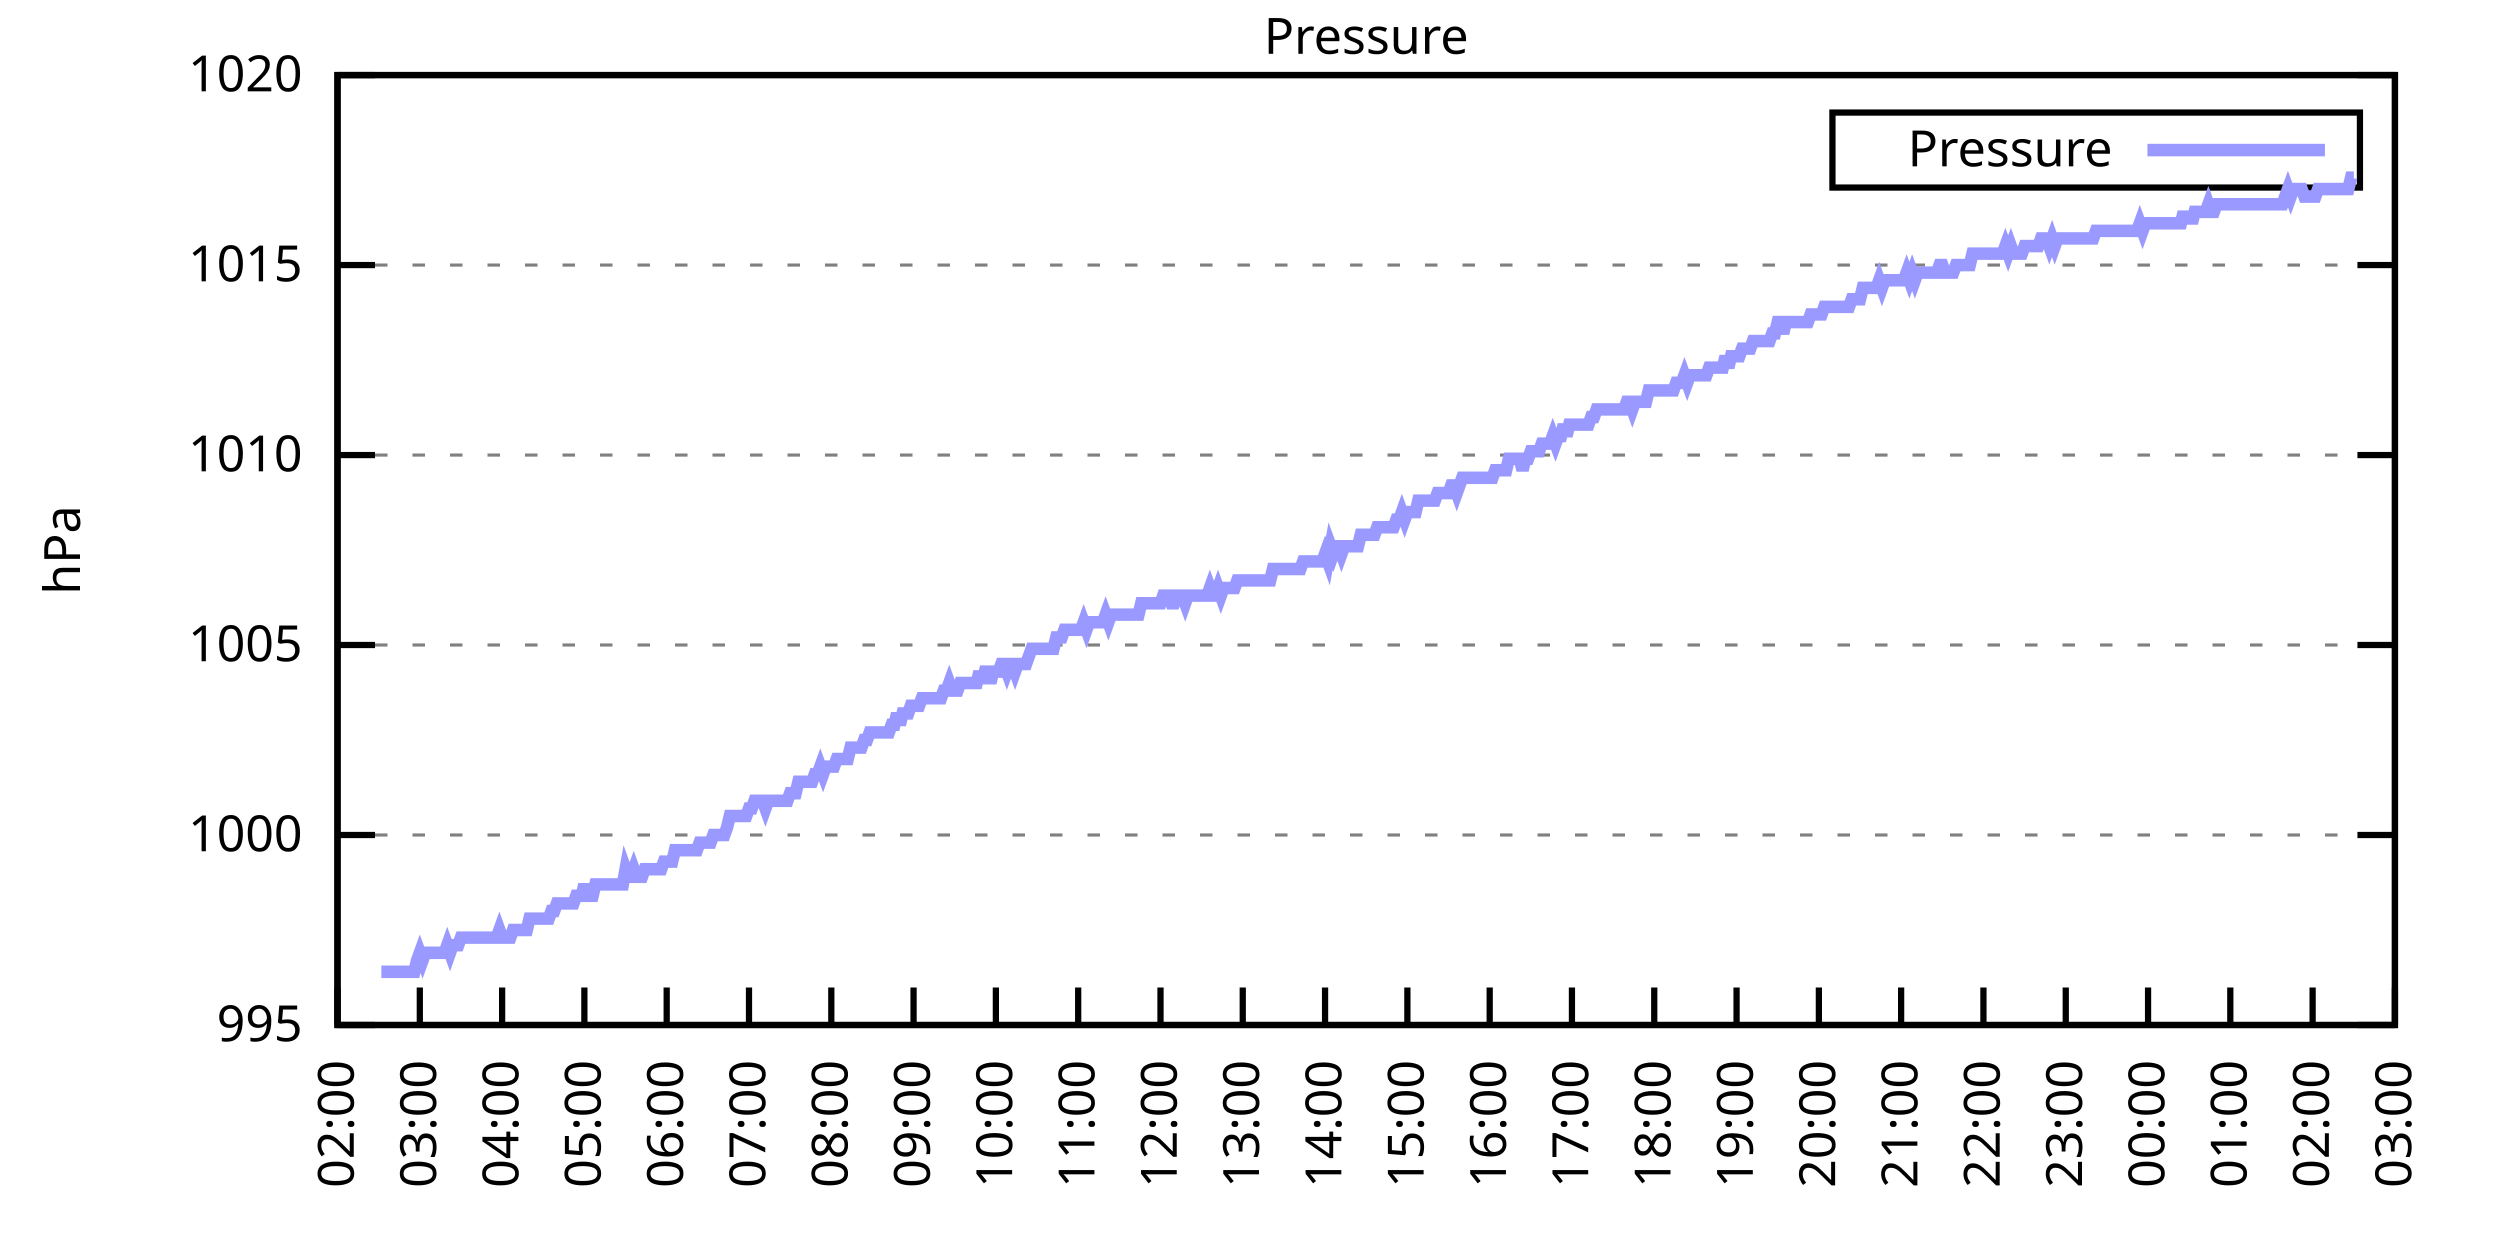
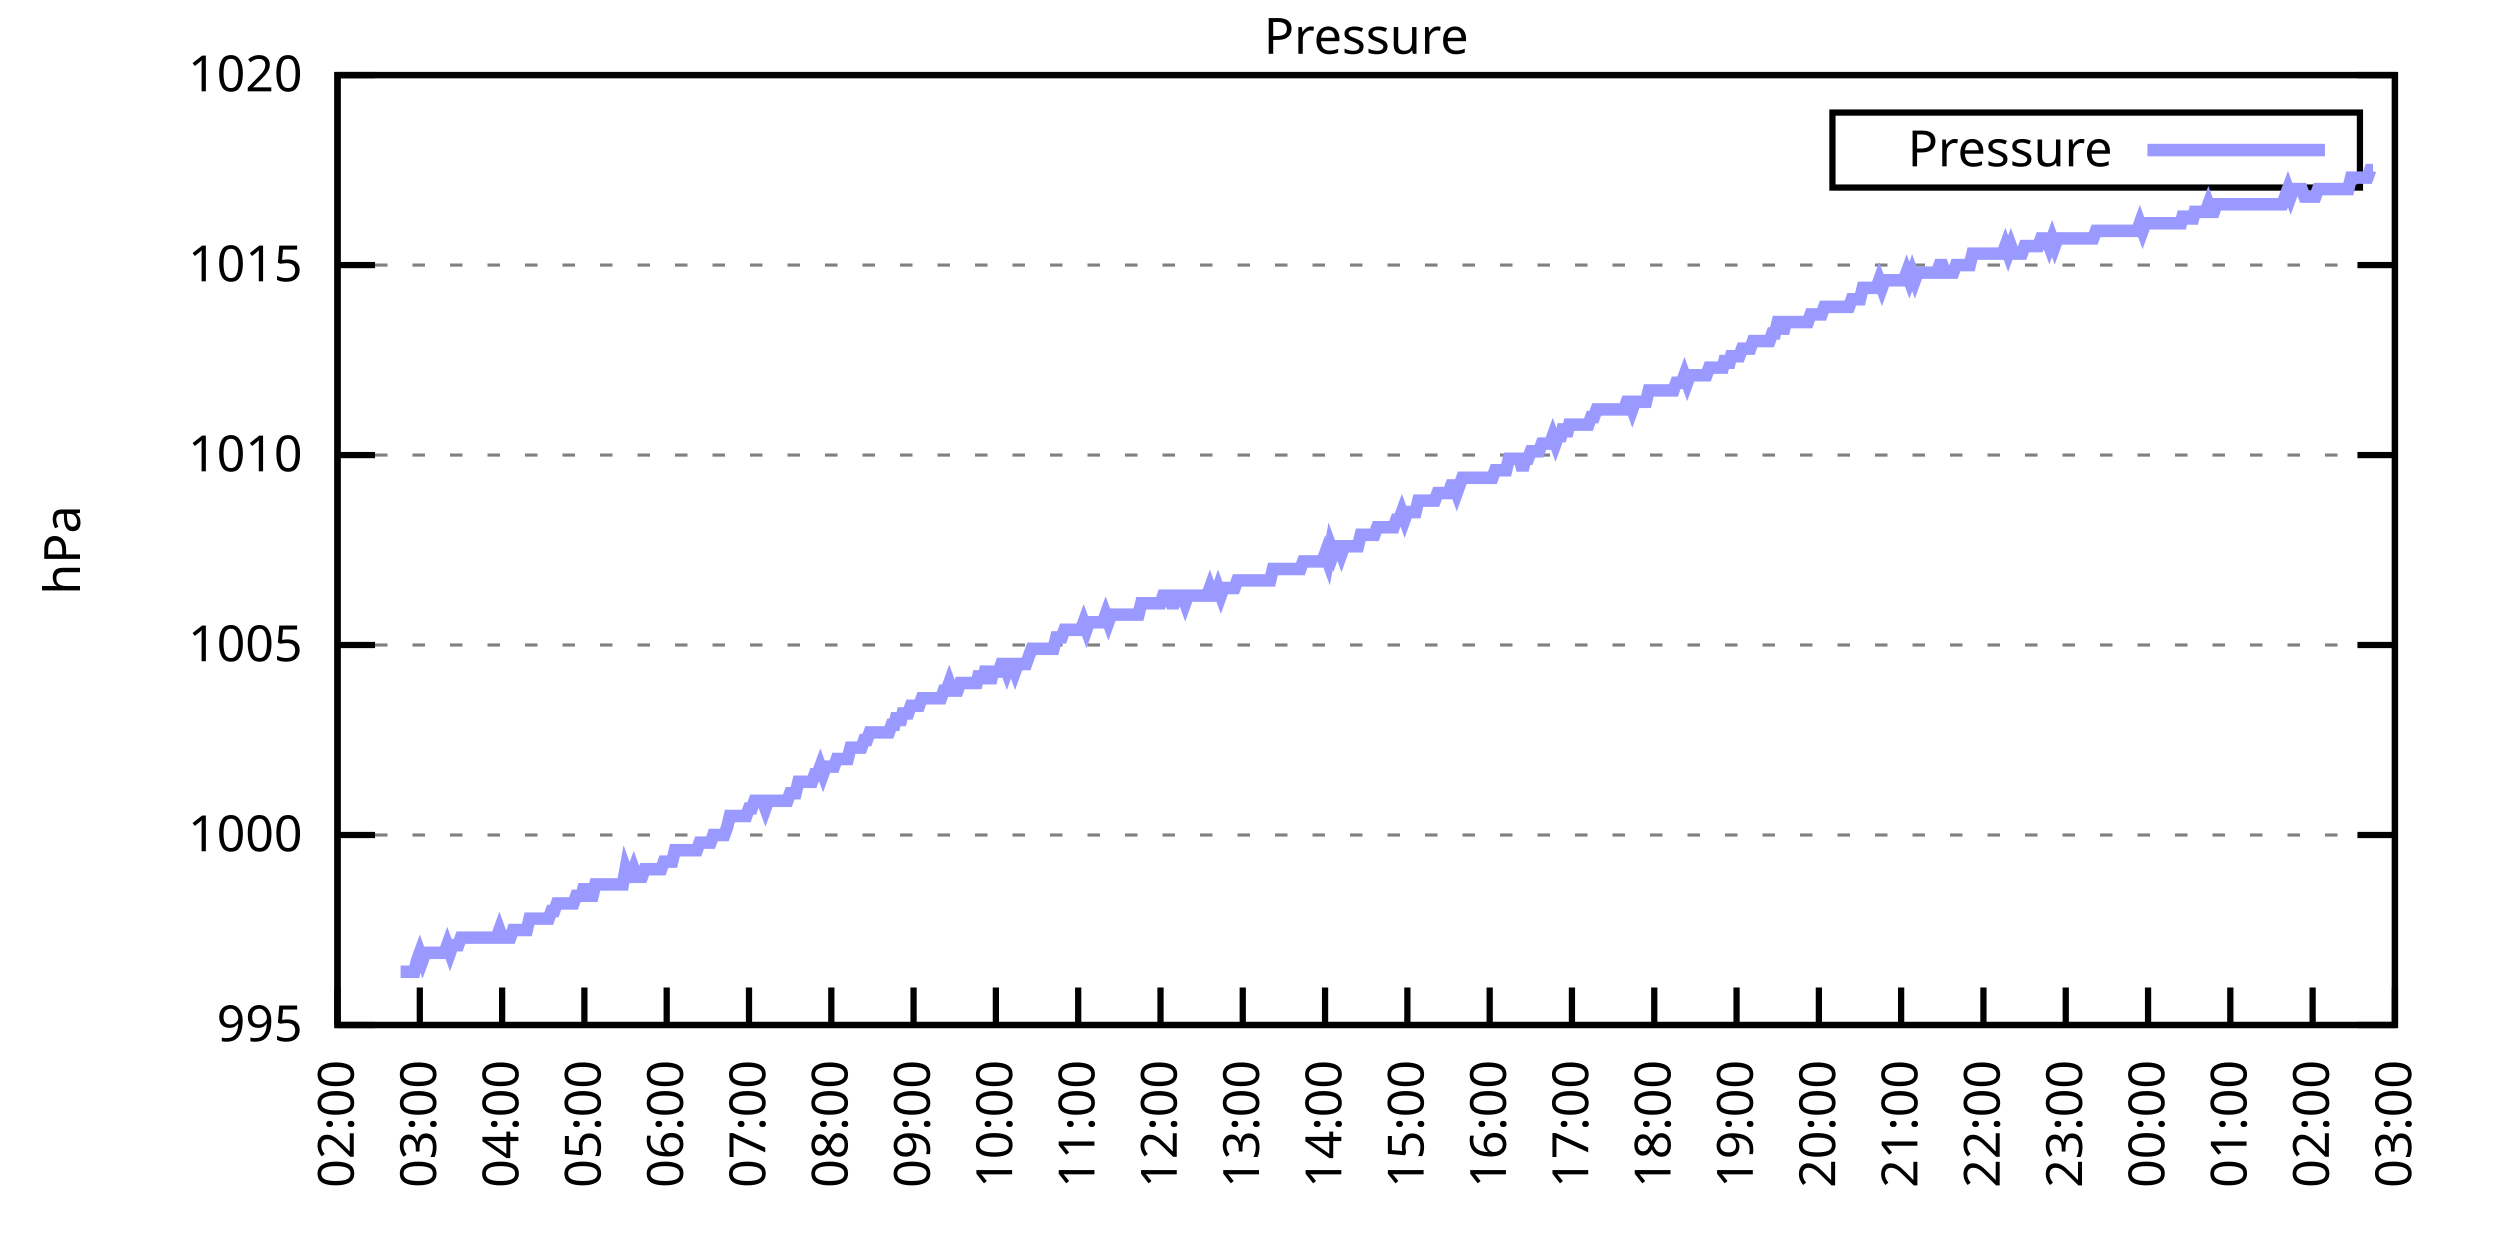
<svg xmlns="http://www.w3.org/2000/svg" xmlns:xlink="http://www.w3.org/1999/xlink" width="400" height="200" viewBox="0 0 400 200">
  <g id="gnuplot_canvas">
    <rect x="0" y="0" width="400" height="200" fill="none" />
    <defs>
      <circle id="gpDot" r="0.5" stroke-width="0.5" stroke="currentColor" />
      <path id="gpPt0" stroke-width="0.333" stroke="currentColor" d="M-1,0 h2 M0,-1 v2" />
      <path id="gpPt1" stroke-width="0.333" stroke="currentColor" d="M-1,-1 L1,1 M1,-1 L-1,1" />
      <path id="gpPt2" stroke-width="0.333" stroke="currentColor" d="M-1,0 L1,0 M0,-1 L0,1 M-1,-1 L1,1 M-1,1 L1,-1" />
      <rect id="gpPt3" stroke-width="0.333" stroke="currentColor" x="-1" y="-1" width="2" height="2" />
      <rect id="gpPt4" stroke-width="0.333" stroke="currentColor" fill="currentColor" x="-1" y="-1" width="2" height="2" />
      <circle id="gpPt5" stroke-width="0.333" stroke="currentColor" cx="0" cy="0" r="1" />
      <use xlink:href="#gpPt5" id="gpPt6" fill="currentColor" stroke="none" />
      <path id="gpPt7" stroke-width="0.333" stroke="currentColor" d="M0,-1.33 L-1.33,0.67 L1.33,0.67 z" />
      <use xlink:href="#gpPt7" id="gpPt8" fill="currentColor" stroke="none" />
      <use xlink:href="#gpPt7" id="gpPt9" stroke="currentColor" transform="rotate(180)" />
      <use xlink:href="#gpPt9" id="gpPt10" fill="currentColor" stroke="none" />
      <use xlink:href="#gpPt3" id="gpPt11" stroke="currentColor" transform="rotate(45)" />
      <use xlink:href="#gpPt11" id="gpPt12" fill="currentColor" stroke="none" />
      <path id="gpPt13" stroke-width="0.333" stroke="currentColor" d="M0,1.330 L1.265,0.411 L0.782,-1.067 L-0.782,-1.076 L-1.265,0.411 z" />
      <use xlink:href="#gpPt13" id="gpPt14" fill="currentColor" stroke="none" />
      <filter id="textbox" filterUnits="objectBoundingBox" x="0" y="0" height="1" width="1">
        <feFlood flood-color="white" flood-opacity="1" result="bgnd" />
        <feComposite in="SourceGraphic" in2="bgnd" operator="atop" />
      </filter>
      <filter id="greybox" filterUnits="objectBoundingBox" x="0" y="0" height="1" width="1">
        <feFlood flood-color="lightgrey" flood-opacity="1" result="grey" />
        <feComposite in="SourceGraphic" in2="grey" operator="atop" />
      </filter>
    </defs>
    <g fill="none" color="white" stroke="currentColor" stroke-width="1.00" stroke-linecap="butt" stroke-linejoin="miter">
</g>
    <g fill="none" color="black" stroke="currentColor" stroke-width="1.00" stroke-linecap="butt" stroke-linejoin="miter">
      <g stroke="none" shape-rendering="crispEdges">
        <polygon fill="rgb(255, 255, 255)" points="54.00,164.00 383.18,164.00 383.18,12.02 54.00,12.02 " />
      </g>
    </g>
    <g fill="none" color="black" stroke="currentColor" stroke-width="1.00" stroke-linecap="butt" stroke-linejoin="miter">
</g>
    <g fill="none" color="black" stroke="black" stroke-width="0.50" stroke-linecap="butt" stroke-linejoin="miter">
</g>
    <g fill="none" color="gray" stroke="currentColor" stroke-width="0.50" stroke-linecap="butt" stroke-linejoin="miter">
      <path stroke="gray" stroke-dasharray="2,4" class="gridline" d="M54.00,164.00 L383.19,164.00  " />
    </g>
    <g fill="none" color="gray" stroke="gray" stroke-width="1.00" stroke-linecap="butt" stroke-linejoin="miter">
</g>
    <g fill="none" color="black" stroke="currentColor" stroke-width="1.00" stroke-linecap="butt" stroke-linejoin="miter">
      <path stroke="black" d="M54.00,164.00 L60.00,164.00 M383.19,164.00 L377.19,164.00  " />
      <g transform="translate(48.40,166.60)" stroke="none" fill="black" font-family="Sans" font-size="8.00" text-anchor="end">
        <text>
          <tspan font-family="Sans"> 995</tspan>
        </text>
      </g>
    </g>
    <g fill="none" color="black" stroke="currentColor" stroke-width="1.00" stroke-linecap="butt" stroke-linejoin="miter">
</g>
    <g fill="none" color="black" stroke="black" stroke-width="0.50" stroke-linecap="butt" stroke-linejoin="miter">
</g>
    <g fill="none" color="gray" stroke="currentColor" stroke-width="0.50" stroke-linecap="butt" stroke-linejoin="miter">
      <path stroke="gray" stroke-dasharray="2,4" class="gridline" d="M54.00,133.60 L383.19,133.60  " />
    </g>
    <g fill="none" color="gray" stroke="gray" stroke-width="1.00" stroke-linecap="butt" stroke-linejoin="miter">
</g>
    <g fill="none" color="black" stroke="currentColor" stroke-width="1.00" stroke-linecap="butt" stroke-linejoin="miter">
      <path stroke="black" d="M54.00,133.60 L60.00,133.60 M383.19,133.60 L377.19,133.60  " />
      <g transform="translate(48.40,136.20)" stroke="none" fill="black" font-family="Sans" font-size="8.00" text-anchor="end">
        <text>
          <tspan font-family="Sans"> 1000</tspan>
        </text>
      </g>
    </g>
    <g fill="none" color="black" stroke="currentColor" stroke-width="1.00" stroke-linecap="butt" stroke-linejoin="miter">
</g>
    <g fill="none" color="black" stroke="black" stroke-width="0.50" stroke-linecap="butt" stroke-linejoin="miter">
</g>
    <g fill="none" color="gray" stroke="currentColor" stroke-width="0.50" stroke-linecap="butt" stroke-linejoin="miter">
      <path stroke="gray" stroke-dasharray="2,4" class="gridline" d="M54.00,103.20 L383.19,103.20  " />
    </g>
    <g fill="none" color="gray" stroke="gray" stroke-width="1.00" stroke-linecap="butt" stroke-linejoin="miter">
</g>
    <g fill="none" color="black" stroke="currentColor" stroke-width="1.00" stroke-linecap="butt" stroke-linejoin="miter">
      <path stroke="black" d="M54.00,103.20 L60.00,103.20 M383.19,103.20 L377.19,103.20  " />
      <g transform="translate(48.40,105.80)" stroke="none" fill="black" font-family="Sans" font-size="8.00" text-anchor="end">
        <text>
          <tspan font-family="Sans"> 1005</tspan>
        </text>
      </g>
    </g>
    <g fill="none" color="black" stroke="currentColor" stroke-width="1.00" stroke-linecap="butt" stroke-linejoin="miter">
</g>
    <g fill="none" color="black" stroke="black" stroke-width="0.50" stroke-linecap="butt" stroke-linejoin="miter">
</g>
    <g fill="none" color="gray" stroke="currentColor" stroke-width="0.50" stroke-linecap="butt" stroke-linejoin="miter">
      <path stroke="gray" stroke-dasharray="2,4" class="gridline" d="M54.00,72.81 L383.19,72.81  " />
    </g>
    <g fill="none" color="gray" stroke="gray" stroke-width="1.00" stroke-linecap="butt" stroke-linejoin="miter">
</g>
    <g fill="none" color="black" stroke="currentColor" stroke-width="1.00" stroke-linecap="butt" stroke-linejoin="miter">
      <path stroke="black" d="M54.00,72.81 L60.00,72.81 M383.19,72.81 L377.19,72.81  " />
      <g transform="translate(48.40,75.41)" stroke="none" fill="black" font-family="Sans" font-size="8.00" text-anchor="end">
        <text>
          <tspan font-family="Sans"> 1010</tspan>
        </text>
      </g>
    </g>
    <g fill="none" color="black" stroke="currentColor" stroke-width="1.00" stroke-linecap="butt" stroke-linejoin="miter">
</g>
    <g fill="none" color="black" stroke="black" stroke-width="0.50" stroke-linecap="butt" stroke-linejoin="miter">
</g>
    <g fill="none" color="gray" stroke="currentColor" stroke-width="0.50" stroke-linecap="butt" stroke-linejoin="miter">
      <path stroke="gray" stroke-dasharray="2,4" class="gridline" d="M54.00,42.41 L383.19,42.41  " />
    </g>
    <g fill="none" color="gray" stroke="gray" stroke-width="1.00" stroke-linecap="butt" stroke-linejoin="miter">
</g>
    <g fill="none" color="black" stroke="currentColor" stroke-width="1.00" stroke-linecap="butt" stroke-linejoin="miter">
      <path stroke="black" d="M54.00,42.41 L60.00,42.41 M383.19,42.41 L377.19,42.41  " />
      <g transform="translate(48.40,45.01)" stroke="none" fill="black" font-family="Sans" font-size="8.00" text-anchor="end">
        <text>
          <tspan font-family="Sans"> 1015</tspan>
        </text>
      </g>
    </g>
    <g fill="none" color="black" stroke="currentColor" stroke-width="1.00" stroke-linecap="butt" stroke-linejoin="miter">
</g>
    <g fill="none" color="black" stroke="black" stroke-width="0.50" stroke-linecap="butt" stroke-linejoin="miter">
</g>
    <g fill="none" color="gray" stroke="currentColor" stroke-width="0.50" stroke-linecap="butt" stroke-linejoin="miter">
      <path stroke="gray" stroke-dasharray="2,4" class="gridline" d="M54.00,12.01 L383.19,12.01  " />
    </g>
    <g fill="none" color="gray" stroke="gray" stroke-width="1.00" stroke-linecap="butt" stroke-linejoin="miter">
</g>
    <g fill="none" color="black" stroke="currentColor" stroke-width="1.00" stroke-linecap="butt" stroke-linejoin="miter">
      <path stroke="black" d="M54.00,12.01 L60.00,12.01 M383.19,12.01 L377.19,12.01  " />
      <g transform="translate(48.40,14.61)" stroke="none" fill="black" font-family="Sans" font-size="8.00" text-anchor="end">
        <text>
          <tspan font-family="Sans"> 1020</tspan>
        </text>
      </g>
    </g>
    <g fill="none" color="black" stroke="currentColor" stroke-width="1.00" stroke-linecap="butt" stroke-linejoin="miter">
      <path stroke="black" d="M54.00,164.00 L54.00,158.00  " />
      <g transform="translate(56.60,169.60) rotate(270.00)" stroke="none" fill="black" font-family="Sans" font-size="8.00" text-anchor="end">
        <text>
          <tspan font-family="Sans">02:00</tspan>
        </text>
      </g>
    </g>
    <g fill="none" color="black" stroke="currentColor" stroke-width="1.00" stroke-linecap="butt" stroke-linejoin="miter">
      <path stroke="black" d="M67.17,164.00 L67.17,158.00  " />
      <g transform="translate(69.77,169.60) rotate(270.00)" stroke="none" fill="black" font-family="Sans" font-size="8.00" text-anchor="end">
        <text>
          <tspan font-family="Sans">03:00</tspan>
        </text>
      </g>
    </g>
    <g fill="none" color="black" stroke="currentColor" stroke-width="1.00" stroke-linecap="butt" stroke-linejoin="miter">
      <path stroke="black" d="M80.34,164.00 L80.34,158.00  " />
      <g transform="translate(82.94,169.60) rotate(270.00)" stroke="none" fill="black" font-family="Sans" font-size="8.00" text-anchor="end">
        <text>
          <tspan font-family="Sans">04:00</tspan>
        </text>
      </g>
    </g>
    <g fill="none" color="black" stroke="currentColor" stroke-width="1.00" stroke-linecap="butt" stroke-linejoin="miter">
      <path stroke="black" d="M93.50,164.00 L93.50,158.00  " />
      <g transform="translate(96.10,169.60) rotate(270.00)" stroke="none" fill="black" font-family="Sans" font-size="8.00" text-anchor="end">
        <text>
          <tspan font-family="Sans">05:00</tspan>
        </text>
      </g>
    </g>
    <g fill="none" color="black" stroke="currentColor" stroke-width="1.00" stroke-linecap="butt" stroke-linejoin="miter">
      <path stroke="black" d="M106.67,164.00 L106.67,158.00  " />
      <g transform="translate(109.27,169.60) rotate(270.00)" stroke="none" fill="black" font-family="Sans" font-size="8.00" text-anchor="end">
        <text>
          <tspan font-family="Sans">06:00</tspan>
        </text>
      </g>
    </g>
    <g fill="none" color="black" stroke="currentColor" stroke-width="1.00" stroke-linecap="butt" stroke-linejoin="miter">
      <path stroke="black" d="M119.84,164.00 L119.84,158.00  " />
      <g transform="translate(122.44,169.60) rotate(270.00)" stroke="none" fill="black" font-family="Sans" font-size="8.00" text-anchor="end">
        <text>
          <tspan font-family="Sans">07:00</tspan>
        </text>
      </g>
    </g>
    <g fill="none" color="black" stroke="currentColor" stroke-width="1.00" stroke-linecap="butt" stroke-linejoin="miter">
      <path stroke="black" d="M133.01,164.00 L133.01,158.00  " />
      <g transform="translate(135.61,169.60) rotate(270.00)" stroke="none" fill="black" font-family="Sans" font-size="8.00" text-anchor="end">
        <text>
          <tspan font-family="Sans">08:00</tspan>
        </text>
      </g>
    </g>
    <g fill="none" color="black" stroke="currentColor" stroke-width="1.00" stroke-linecap="butt" stroke-linejoin="miter">
      <path stroke="black" d="M146.17,164.00 L146.17,158.00  " />
      <g transform="translate(148.77,169.60) rotate(270.00)" stroke="none" fill="black" font-family="Sans" font-size="8.00" text-anchor="end">
        <text>
          <tspan font-family="Sans">09:00</tspan>
        </text>
      </g>
    </g>
    <g fill="none" color="black" stroke="currentColor" stroke-width="1.00" stroke-linecap="butt" stroke-linejoin="miter">
      <path stroke="black" d="M159.34,164.00 L159.34,158.00  " />
      <g transform="translate(161.94,169.60) rotate(270.00)" stroke="none" fill="black" font-family="Sans" font-size="8.00" text-anchor="end">
        <text>
          <tspan font-family="Sans">10:00</tspan>
        </text>
      </g>
    </g>
    <g fill="none" color="black" stroke="currentColor" stroke-width="1.00" stroke-linecap="butt" stroke-linejoin="miter">
      <path stroke="black" d="M172.51,164.00 L172.51,158.00  " />
      <g transform="translate(175.11,169.60) rotate(270.00)" stroke="none" fill="black" font-family="Sans" font-size="8.00" text-anchor="end">
        <text>
          <tspan font-family="Sans">11:00</tspan>
        </text>
      </g>
    </g>
    <g fill="none" color="black" stroke="currentColor" stroke-width="1.00" stroke-linecap="butt" stroke-linejoin="miter">
      <path stroke="black" d="M185.68,164.00 L185.68,158.00  " />
      <g transform="translate(188.28,169.60) rotate(270.00)" stroke="none" fill="black" font-family="Sans" font-size="8.00" text-anchor="end">
        <text>
          <tspan font-family="Sans">12:00</tspan>
        </text>
      </g>
    </g>
    <g fill="none" color="black" stroke="currentColor" stroke-width="1.00" stroke-linecap="butt" stroke-linejoin="miter">
      <path stroke="black" d="M198.84,164.00 L198.84,158.00  " />
      <g transform="translate(201.44,169.60) rotate(270.00)" stroke="none" fill="black" font-family="Sans" font-size="8.00" text-anchor="end">
        <text>
          <tspan font-family="Sans">13:00</tspan>
        </text>
      </g>
    </g>
    <g fill="none" color="black" stroke="currentColor" stroke-width="1.00" stroke-linecap="butt" stroke-linejoin="miter">
      <path stroke="black" d="M212.01,164.00 L212.01,158.00  " />
      <g transform="translate(214.61,169.60) rotate(270.00)" stroke="none" fill="black" font-family="Sans" font-size="8.00" text-anchor="end">
        <text>
          <tspan font-family="Sans">14:00</tspan>
        </text>
      </g>
    </g>
    <g fill="none" color="black" stroke="currentColor" stroke-width="1.00" stroke-linecap="butt" stroke-linejoin="miter">
      <path stroke="black" d="M225.18,164.00 L225.18,158.00  " />
      <g transform="translate(227.78,169.60) rotate(270.00)" stroke="none" fill="black" font-family="Sans" font-size="8.00" text-anchor="end">
        <text>
          <tspan font-family="Sans">15:00</tspan>
        </text>
      </g>
    </g>
    <g fill="none" color="black" stroke="currentColor" stroke-width="1.00" stroke-linecap="butt" stroke-linejoin="miter">
      <path stroke="black" d="M238.35,164.00 L238.35,158.00  " />
      <g transform="translate(240.95,169.60) rotate(270.00)" stroke="none" fill="black" font-family="Sans" font-size="8.00" text-anchor="end">
        <text>
          <tspan font-family="Sans">16:00</tspan>
        </text>
      </g>
    </g>
    <g fill="none" color="black" stroke="currentColor" stroke-width="1.00" stroke-linecap="butt" stroke-linejoin="miter">
      <path stroke="black" d="M251.51,164.00 L251.51,158.00  " />
      <g transform="translate(254.11,169.60) rotate(270.00)" stroke="none" fill="black" font-family="Sans" font-size="8.00" text-anchor="end">
        <text>
          <tspan font-family="Sans">17:00</tspan>
        </text>
      </g>
    </g>
    <g fill="none" color="black" stroke="currentColor" stroke-width="1.00" stroke-linecap="butt" stroke-linejoin="miter">
      <path stroke="black" d="M264.68,164.00 L264.68,158.00  " />
      <g transform="translate(267.28,169.60) rotate(270.00)" stroke="none" fill="black" font-family="Sans" font-size="8.00" text-anchor="end">
        <text>
          <tspan font-family="Sans">18:00</tspan>
        </text>
      </g>
    </g>
    <g fill="none" color="black" stroke="currentColor" stroke-width="1.00" stroke-linecap="butt" stroke-linejoin="miter">
      <path stroke="black" d="M277.85,164.00 L277.85,158.00  " />
      <g transform="translate(280.45,169.60) rotate(270.00)" stroke="none" fill="black" font-family="Sans" font-size="8.00" text-anchor="end">
        <text>
          <tspan font-family="Sans">19:00</tspan>
        </text>
      </g>
    </g>
    <g fill="none" color="black" stroke="currentColor" stroke-width="1.00" stroke-linecap="butt" stroke-linejoin="miter">
      <path stroke="black" d="M291.02,164.00 L291.02,158.00  " />
      <g transform="translate(293.62,169.60) rotate(270.00)" stroke="none" fill="black" font-family="Sans" font-size="8.00" text-anchor="end">
        <text>
          <tspan font-family="Sans">20:00</tspan>
        </text>
      </g>
    </g>
    <g fill="none" color="black" stroke="currentColor" stroke-width="1.00" stroke-linecap="butt" stroke-linejoin="miter">
      <path stroke="black" d="M304.18,164.00 L304.18,158.00  " />
      <g transform="translate(306.78,169.60) rotate(270.00)" stroke="none" fill="black" font-family="Sans" font-size="8.00" text-anchor="end">
        <text>
          <tspan font-family="Sans">21:00</tspan>
        </text>
      </g>
    </g>
    <g fill="none" color="black" stroke="currentColor" stroke-width="1.00" stroke-linecap="butt" stroke-linejoin="miter">
      <path stroke="black" d="M317.35,164.00 L317.35,158.00  " />
      <g transform="translate(319.95,169.60) rotate(270.00)" stroke="none" fill="black" font-family="Sans" font-size="8.00" text-anchor="end">
        <text>
          <tspan font-family="Sans">22:00</tspan>
        </text>
      </g>
    </g>
    <g fill="none" color="black" stroke="currentColor" stroke-width="1.00" stroke-linecap="butt" stroke-linejoin="miter">
      <path stroke="black" d="M330.52,164.00 L330.52,158.00  " />
      <g transform="translate(333.12,169.60) rotate(270.00)" stroke="none" fill="black" font-family="Sans" font-size="8.00" text-anchor="end">
        <text>
          <tspan font-family="Sans">23:00</tspan>
        </text>
      </g>
    </g>
    <g fill="none" color="black" stroke="currentColor" stroke-width="1.00" stroke-linecap="butt" stroke-linejoin="miter">
      <path stroke="black" d="M343.69,164.00 L343.69,158.00  " />
      <g transform="translate(346.29,169.60) rotate(270.00)" stroke="none" fill="black" font-family="Sans" font-size="8.00" text-anchor="end">
        <text>
          <tspan font-family="Sans">00:00</tspan>
        </text>
      </g>
    </g>
    <g fill="none" color="black" stroke="currentColor" stroke-width="1.00" stroke-linecap="butt" stroke-linejoin="miter">
      <path stroke="black" d="M356.85,164.00 L356.85,158.00  " />
      <g transform="translate(359.45,169.60) rotate(270.00)" stroke="none" fill="black" font-family="Sans" font-size="8.00" text-anchor="end">
        <text>
          <tspan font-family="Sans">01:00</tspan>
        </text>
      </g>
    </g>
    <g fill="none" color="black" stroke="currentColor" stroke-width="1.00" stroke-linecap="butt" stroke-linejoin="miter">
      <path stroke="black" d="M370.02,164.00 L370.02,158.00  " />
      <g transform="translate(372.62,169.60) rotate(270.00)" stroke="none" fill="black" font-family="Sans" font-size="8.00" text-anchor="end">
        <text>
          <tspan font-family="Sans">02:00</tspan>
        </text>
      </g>
    </g>
    <g fill="none" color="black" stroke="currentColor" stroke-width="1.00" stroke-linecap="butt" stroke-linejoin="miter">
      <path stroke="black" d="M383.19,164.00 L383.19,158.00  " />
      <g transform="translate(385.79,169.60) rotate(270.00)" stroke="none" fill="black" font-family="Sans" font-size="8.00" text-anchor="end">
        <text>
          <tspan font-family="Sans">03:00</tspan>
        </text>
      </g>
    </g>
    <g fill="none" color="black" stroke="currentColor" stroke-width="1.00" stroke-linecap="butt" stroke-linejoin="miter">
</g>
    <g fill="none" color="black" stroke="currentColor" stroke-width="1.00" stroke-linecap="butt" stroke-linejoin="miter">
      <path stroke="black" d="M54.00,12.01 L54.00,164.00 L383.19,164.00 L383.19,12.01 L54.00,12.01 Z  " />
    </g>
    <g fill="none" color="black" stroke="currentColor" stroke-width="1.00" stroke-linecap="butt" stroke-linejoin="miter">
</g>
    <g fill="none" color="black" stroke="currentColor" stroke-width="1.00" stroke-linecap="butt" stroke-linejoin="miter">
      <path stroke="black" d="M293.19,30.01 L293.19,18.01 L377.59,18.01 L377.59,30.01 L293.19,30.01 Z  " />
    </g>
    <g id="Pressure_plot_1">
      <g fill="none" color="white" stroke="black" stroke-width="2.00" stroke-linecap="butt" stroke-linejoin="miter">
</g>
      <g fill="none" color="black" stroke="currentColor" stroke-width="2.00" stroke-linecap="butt" stroke-linejoin="miter">
        <g transform="translate(337.99,26.61)" stroke="none" fill="black" font-family="Sans" font-size="8.00" text-anchor="end">
          <text>
            <tspan font-family="Sans">Pressure</tspan>
          </text>
        </g>
      </g>
      <g fill="none" color="black" stroke="currentColor" stroke-width="2.00" stroke-linecap="butt" stroke-linejoin="miter">
-         <path stroke="rgb(153, 153, 255)" d="M343.59,24.01 L371.99,24.01 M61.02,155.49 L61.46,155.49 L61.90,155.49 L62.34,155.49 L62.78,155.49 L63.22,155.49   L63.66,155.49 L64.10,155.49 L64.53,155.49 L64.97,155.49 L65.41,155.49 L65.85,155.49 L66.29,155.49 L66.73,153.66   L67.17,152.45 L67.61,153.66 L68.05,152.45 L68.48,152.45 L68.92,152.45 L69.36,152.45 L69.80,152.45 L70.24,152.45   L70.68,152.45 L71.12,152.45 L71.56,151.23 L72.00,152.45 L72.43,151.23 L72.87,151.23 L73.31,151.23 L73.75,150.02   L74.19,150.02 L74.63,150.02 L75.07,150.02 L75.51,150.02 L75.95,150.02 L76.38,150.02 L76.82,150.02 L77.26,150.02   L77.70,150.02 L78.14,150.02 L78.58,150.02 L79.02,150.02 L79.46,150.02 L79.90,148.80 L80.34,150.02 L80.77,150.02   L81.21,150.02 L81.65,150.02 L82.09,148.80 L82.53,148.80 L82.97,148.80 L83.41,148.80 L83.85,148.80 L84.29,148.80   L84.72,146.98 L85.16,146.98 L85.60,146.98 L86.04,146.98 L86.48,146.98 L86.92,146.98 L87.36,146.98 L87.80,146.98   L88.24,145.76 L88.67,145.76 L89.11,144.55 L89.55,144.55 L89.99,144.55 L90.43,144.55 L90.87,144.55 L91.31,144.55   L91.75,144.55 L92.19,143.33 L92.62,143.33 L93.06,143.33 L93.50,141.51 L93.94,143.33 L94.38,143.33 L94.82,143.33   L95.26,141.51 L95.70,141.51 L96.14,141.51 L96.58,141.51 L97.01,141.51 L97.45,141.51 L97.89,141.51 L98.33,141.51   L98.77,141.51 L99.21,141.51 L99.65,141.51 L100.09,139.07 L100.53,140.29 L100.96,140.29 L101.40,139.07 L101.84,140.29   L102.28,140.29 L102.72,140.29 L103.16,139.07 L103.60,139.07 L104.04,139.07 L104.48,139.07 L104.91,139.07 L105.35,139.07   L105.79,139.07 L106.23,137.86 L106.67,137.86 L107.11,137.86 L107.55,137.86 L107.99,136.03 L108.43,136.03 L108.87,136.03   L109.30,136.03 L109.74,136.03 L110.18,136.03 L110.62,136.03 L111.06,136.03 L111.50,136.03 L111.94,134.82 L112.38,134.82   L112.82,134.82 L113.25,134.82 L113.69,134.82 L114.13,133.60 L114.57,133.60 L115.01,133.60 L115.45,133.60 L115.89,133.60   L116.33,132.39 L116.77,130.56 L117.20,130.56 L117.64,130.56 L118.08,130.56 L118.52,130.56 L118.96,130.56 L119.40,130.56   L119.84,129.35 L120.28,129.35 L120.72,128.13 L121.15,128.13 L121.59,128.13 L122.03,128.13 L122.47,129.35 L122.91,128.13   L123.35,128.13 L123.79,128.13 L124.23,128.13 L124.67,128.13 L125.11,128.13 L125.54,128.13 L125.98,128.13 L126.42,126.91   L126.86,126.91 L127.30,126.91 L127.74,125.09 L128.18,125.09 L128.62,125.09 L129.06,125.09 L129.49,125.09 L129.93,125.09   L130.37,123.87 L130.81,123.87 L131.25,122.66 L131.69,123.87 L132.13,122.66 L132.57,122.66 L133.01,122.66 L133.44,122.66   L133.88,121.44 L134.32,121.44 L134.76,121.44 L135.20,121.44 L135.64,121.44 L136.08,119.62 L136.52,119.62 L136.96,119.62   L137.39,119.62 L137.83,119.62 L138.27,118.40 L138.71,118.40 L139.15,117.19 L139.59,117.19 L140.03,117.19 L140.47,117.19   L140.91,117.19 L141.35,117.19 L141.78,117.19 L142.22,117.19 L142.66,115.97 L143.10,115.97 L143.54,114.15 L143.98,115.97   L144.42,114.15 L144.86,114.15 L145.30,114.15 L145.73,112.93 L146.17,112.93 L146.61,112.93 L147.05,112.93 L147.49,111.72   L147.93,111.72 L148.37,111.72 L148.81,111.72 L149.25,111.72 L149.68,111.72 L150.12,111.72 L150.56,111.72 L151.00,110.50   L151.44,110.50 L151.88,109.28 L152.32,110.50 L152.76,110.50 L153.20,110.50 L153.63,109.28 L154.07,109.28 L154.51,109.28   L154.95,109.28 L155.39,109.28 L155.83,109.28 L156.27,109.28 L156.71,107.46 L157.15,109.28 L157.59,107.46 L158.02,107.46   L158.46,109.28 L158.90,107.46 L159.34,107.46 L159.78,107.46 L160.22,106.24 L160.66,106.24 L161.10,107.46 L161.54,106.24   L161.97,106.24 L162.41,107.46 L162.85,106.24 L163.29,106.24 L163.73,106.24 L164.17,106.24 L164.61,105.03 L165.05,103.81   L165.49,103.81 L165.92,103.81 L166.36,103.81 L166.80,103.81 L167.24,103.81 L167.68,103.81 L168.12,103.81 L168.56,103.81   L169.00,101.99 L169.44,101.99 L169.87,101.99 L170.31,100.77 L170.75,100.77 L171.19,100.77 L171.63,100.77 L172.07,100.77   L172.51,100.77 L172.95,100.77 L173.39,99.56 L173.83,100.77 L174.26,99.56 L174.70,99.56 L175.14,99.56 L175.58,99.56   L176.02,99.56 L176.46,99.56 L176.90,98.34 L177.34,99.56 L177.78,98.34 L178.21,98.34 L178.65,98.34 L179.09,98.34   L179.53,98.34 L179.97,98.34 L180.41,98.34 L180.85,98.34 L181.29,98.34 L181.73,98.34 L182.16,98.34 L182.60,96.52   L183.04,96.52 L183.48,96.52 L183.92,96.52 L184.36,96.52 L184.80,96.52 L185.24,96.52 L185.68,96.52 L186.11,95.30   L186.55,95.30 L186.99,95.30 L187.43,96.52 L187.87,96.52 L188.31,95.30 L188.75,95.30 L189.19,95.30 L189.63,96.52   L190.07,95.30 L190.50,95.30 L190.94,95.30 L191.38,95.30 L191.82,95.30 L192.26,95.30 L192.70,95.30 L193.14,95.30   L193.58,94.08 L194.02,95.30 L194.45,95.30 L194.89,94.08 L195.33,95.30 L195.77,94.08 L196.21,94.08 L196.65,94.08   L197.09,94.08 L197.53,94.08 L197.97,92.87 L198.40,92.87 L198.84,92.87 L199.28,92.87 L199.72,92.87 L200.16,92.87   L200.60,92.87 L201.04,92.87 L201.48,92.87 L201.92,92.87 L202.35,92.87 L202.79,92.87 L203.23,92.87 L203.67,91.04   L204.11,91.04 L204.55,91.04 L204.99,91.04 L205.43,91.04 L205.87,91.04 L206.31,91.04 L206.74,91.04 L207.18,91.04   L207.62,91.04 L208.06,91.04 L208.50,89.83 L208.94,89.83 L209.38,89.83 L209.82,89.83 L210.26,89.83 L210.69,89.83   L211.13,89.83 L211.57,89.83 L212.01,88.61 L212.45,89.83 L212.89,87.40 L213.33,88.61 L213.77,87.40 L214.21,87.40   L214.64,88.61 L215.08,87.40 L215.52,87.40 L215.96,87.40 L216.40,87.40 L216.84,87.40 L217.28,87.40 L217.72,85.57   L218.16,85.57 L218.60,85.57 L219.03,85.57 L219.47,85.57 L219.91,85.57 L220.35,84.36 L220.79,84.36 L221.23,84.36   L221.67,84.36 L222.11,84.36 L222.55,84.36 L222.98,84.36 L223.42,83.14 L223.86,83.14 L224.30,81.93 L224.74,83.14   L225.18,81.93 L225.62,81.93 L226.06,81.93 L226.50,81.93 L226.93,80.10 L227.37,80.10 L227.81,80.10 L228.25,80.10   L228.69,80.10 L229.13,80.10 L229.57,80.10 L230.01,78.89 L230.45,78.89 L230.88,78.89 L231.32,78.89 L231.76,78.89   L232.20,77.67 L232.64,77.67 L233.08,78.89 L233.52,77.67 L233.96,76.45 L234.40,76.45 L234.84,76.45 L235.27,76.45   L235.71,76.45 L236.15,76.45 L236.59,76.45 L237.03,76.45 L237.47,76.45 L237.91,76.45 L238.35,76.45 L238.79,76.45   L239.22,75.24 L239.66,75.24 L240.10,75.24 L240.54,75.24 L240.98,75.24 L241.42,73.41 L241.86,73.41 L242.30,73.41   L242.74,73.41 L243.17,73.41 L243.61,75.24 L244.05,73.41 L244.49,73.41 L244.93,72.20 L245.37,72.20 L245.81,72.20   L246.25,72.20 L246.69,70.98 L247.12,70.98 L247.56,70.98 L248.00,70.98 L248.44,69.77 L248.88,70.98 L249.32,69.77   L249.76,69.77 L250.20,67.94 L250.64,69.77 L251.08,67.94 L251.51,67.94 L251.95,67.94 L252.39,67.94 L252.83,67.94   L253.27,67.94 L253.71,67.94 L254.15,67.94 L254.59,66.73 L255.03,66.73 L255.46,65.51 L255.90,65.51 L256.34,65.51   L256.78,65.51 L257.22,65.51 L257.66,65.51 L258.10,65.51 L258.54,65.51 L258.98,65.51 L259.41,65.51 L259.85,65.51   L260.29,64.29 L260.73,64.29 L261.17,65.51 L261.61,64.29 L262.05,64.29 L262.49,64.29 L262.93,64.29 L263.36,64.29   L263.80,62.47 L264.24,62.47 L264.68,62.47 L265.12,62.47 L265.56,62.47 L266.00,62.47 L266.44,62.47 L266.88,62.47   L267.32,62.47 L267.75,62.47 L268.19,61.25 L268.63,61.25 L269.07,61.25 L269.51,60.04 L269.95,61.25 L270.39,60.04   L270.83,60.04 L271.27,60.04 L271.70,60.04 L272.14,60.04 L272.58,60.04 L273.02,60.04 L273.46,58.82 L273.90,58.82   L274.34,58.82 L274.78,58.82 L275.22,58.82 L275.65,58.82 L276.09,57.00 L276.53,58.82 L276.97,57.00 L277.41,57.00   L277.85,57.00 L278.29,57.00 L278.73,55.78 L279.17,55.78 L279.60,55.78 L280.04,55.78 L280.48,54.57 L280.92,54.57   L281.36,54.57 L281.80,54.57 L282.24,54.57 L282.68,54.57 L283.12,54.57 L283.56,53.35 L283.99,53.35 L284.43,51.53   L284.87,51.53 L285.31,53.35 L285.75,51.53 L286.19,51.53 L286.63,51.53 L287.07,51.53 L287.51,51.53 L287.94,51.53   L288.38,51.53 L288.82,51.53 L289.26,51.53 L289.70,50.31 L290.14,50.31 L290.58,50.31 L291.02,50.31 L291.46,50.31   L291.89,49.10 L292.33,49.10 L292.77,49.10 L293.21,49.10 L293.65,49.10 L294.09,49.10 L294.53,49.10 L294.97,49.10   L295.41,49.10 L295.84,49.10 L296.28,47.88 L296.72,47.88 L297.16,47.88 L297.60,47.88 L298.04,46.06 L298.48,46.06   L298.92,46.06 L299.36,46.06 L299.80,46.06 L300.23,46.06 L300.67,44.84 L301.11,46.06 L301.55,44.84 L301.99,44.84   L302.43,44.84 L302.87,44.84 L303.31,44.84 L303.75,44.84 L304.18,44.84 L304.62,44.84 L305.06,43.62 L305.50,44.84   L305.94,43.62 L306.38,44.84 L306.82,43.62 L307.26,43.62 L307.70,43.62 L308.13,43.62 L308.57,43.62 L309.01,43.62   L309.45,43.62 L309.89,43.62 L310.33,42.41 L310.77,42.41 L311.21,43.62 L311.65,43.62 L312.08,43.62 L312.52,43.62   L312.96,42.41 L313.40,42.41 L313.84,42.41 L314.28,42.41 L314.72,42.41 L315.16,42.41 L315.60,40.58 L316.04,40.58   L316.47,40.58 L316.91,40.58 L317.35,40.58 L317.79,40.58 L318.23,40.58 L318.67,40.58 L319.11,40.58 L319.55,40.58   L319.99,40.58 L320.42,40.58 L320.86,39.37 L321.30,40.58 L321.74,39.37 L322.18,40.58 L322.62,40.58 L323.06,40.58   L323.50,40.58 L323.94,39.37 L324.37,39.37 L324.81,39.37 L325.25,39.37 L325.69,39.37 L326.13,39.37 L326.57,38.15   L327.01,38.15 L327.45,38.15 L327.89,39.37 L328.33,38.15 L328.76,39.37 L329.20,38.15 L329.64,38.15 L330.08,38.15   L330.52,38.15 L330.96,38.15 L331.40,38.15 L331.84,38.15 L332.28,38.15 L332.71,38.15 L333.15,38.15 L333.59,38.15   L334.03,38.15 L334.47,38.15 L334.91,38.15 L335.35,36.94 L335.79,36.94 L336.23,36.94 L336.66,36.94 L337.10,36.94   L337.54,36.94 L337.98,36.94 L338.42,36.94 L338.86,36.94 L339.30,36.94 L339.74,36.94 L340.18,36.94 L340.61,36.94   L341.05,36.94 L341.49,36.94 L341.93,36.94 L342.37,35.72 L342.81,36.94 L343.25,35.72 L343.69,35.72 L344.13,35.72   L344.57,35.72 L345.00,35.72 L345.44,35.72 L345.88,35.72 L346.32,35.72 L346.76,35.72 L347.20,35.72 L347.64,35.72   L348.08,35.72 L348.52,35.72 L348.95,35.72 L349.39,33.90 L349.83,35.72 L350.27,33.90 L350.71,35.72 L351.15,33.90   L351.59,33.90 L352.03,33.90 L352.47,33.90 L352.90,33.90 L353.34,32.68 L353.78,33.90 L354.22,33.90 L354.66,32.68   L355.10,32.68 L355.54,32.68 L355.98,32.68 L356.42,32.68 L356.85,32.68 L357.29,32.68 L357.73,32.68 L358.17,32.68   L358.61,32.68 L359.05,32.68 L359.49,32.68 L359.93,32.68 L360.37,32.68 L360.81,32.68 L361.24,32.68 L361.68,32.68   L362.12,32.68 L362.56,32.68 L363.00,32.68 L363.44,32.68 L363.88,32.68 L364.32,32.68 L364.76,32.68 L365.19,32.68   L365.63,31.46 L366.07,30.25 L366.51,31.46 L366.95,30.25 L367.39,30.25 L367.83,30.25 L368.27,30.25 L368.71,31.46   L369.14,31.46 L369.58,31.46 L370.02,31.46 L370.46,31.46 L370.90,30.25 L371.34,30.25 L371.78,30.25 L372.22,30.25   L372.66,30.25 L373.09,30.25 L373.53,30.25 L373.97,30.25 L374.41,30.25 L374.85,30.25 L375.29,30.25 L375.73,30.25   L376.17,28.42 L376.61,28.42  " />
+         <path stroke="rgb(153, 153, 255)" d="M343.59,24.01 L371.99,24.01 M64.10,155.49 L64.53,155.49 L64.97,155.49 L65.41,155.49 L65.85,155.49 L66.29,155.49   L66.73,153.66 L67.17,152.45 L67.61,153.66 L68.05,152.45 L68.48,152.45 L68.92,152.45 L69.36,152.45 L69.80,152.45   L70.24,152.45 L70.68,152.45 L71.12,152.45 L71.56,151.23 L72.00,152.45 L72.43,151.23 L72.87,151.23 L73.31,151.23   L73.75,150.02 L74.19,150.02 L74.63,150.02 L75.07,150.02 L75.51,150.02 L75.95,150.02 L76.38,150.02 L76.82,150.02   L77.26,150.02 L77.70,150.02 L78.14,150.02 L78.58,150.02 L79.02,150.02 L79.46,150.02 L79.90,148.80 L80.34,150.02   L80.77,150.02 L81.21,150.02 L81.65,150.02 L82.09,148.80 L82.53,148.80 L82.97,148.80 L83.41,148.80 L83.85,148.80   L84.29,148.80 L84.72,146.98 L85.16,146.98 L85.60,146.98 L86.04,146.98 L86.48,146.98 L86.92,146.98 L87.36,146.98   L87.80,146.98 L88.24,145.76 L88.67,145.76 L89.11,144.55 L89.55,144.55 L89.99,144.55 L90.43,144.55 L90.87,144.55   L91.31,144.55 L91.75,144.55 L92.19,143.33 L92.62,143.33 L93.06,143.33 L93.50,141.51 L93.94,143.33 L94.38,143.33   L94.82,143.33 L95.26,141.51 L95.70,141.51 L96.14,141.51 L96.58,141.51 L97.01,141.51 L97.45,141.51 L97.89,141.51   L98.33,141.51 L98.77,141.51 L99.21,141.51 L99.65,141.51 L100.09,139.07 L100.53,140.29 L100.96,140.29 L101.40,139.07   L101.84,140.29 L102.28,140.29 L102.72,140.29 L103.16,139.07 L103.60,139.07 L104.04,139.07 L104.48,139.07 L104.91,139.07   L105.35,139.07 L105.79,139.07 L106.23,137.86 L106.67,137.86 L107.11,137.86 L107.55,137.86 L107.99,136.03 L108.43,136.03   L108.87,136.03 L109.30,136.03 L109.74,136.03 L110.18,136.03 L110.62,136.03 L111.06,136.03 L111.50,136.03 L111.94,134.82   L112.38,134.82 L112.82,134.82 L113.25,134.82 L113.69,134.82 L114.13,133.60 L114.57,133.60 L115.01,133.60 L115.45,133.60   L115.89,133.60 L116.33,132.39 L116.77,130.56 L117.20,130.56 L117.64,130.56 L118.08,130.56 L118.52,130.56 L118.96,130.56   L119.40,130.56 L119.84,129.35 L120.28,129.35 L120.72,128.13 L121.15,128.13 L121.59,128.13 L122.03,128.13 L122.47,129.35   L122.91,128.13 L123.35,128.13 L123.79,128.13 L124.23,128.13 L124.67,128.13 L125.11,128.13 L125.54,128.13 L125.98,128.13   L126.42,126.91 L126.86,126.91 L127.30,126.91 L127.74,125.09 L128.18,125.09 L128.62,125.09 L129.06,125.09 L129.49,125.09   L129.93,125.09 L130.37,123.87 L130.81,123.87 L131.25,122.66 L131.69,123.87 L132.13,122.66 L132.57,122.66 L133.01,122.66   L133.44,122.66 L133.88,121.44 L134.32,121.44 L134.76,121.44 L135.20,121.44 L135.64,121.44 L136.08,119.62 L136.52,119.62   L136.96,119.62 L137.39,119.62 L137.83,119.62 L138.27,118.40 L138.71,118.40 L139.15,117.19 L139.59,117.19 L140.03,117.19   L140.47,117.19 L140.91,117.19 L141.35,117.19 L141.78,117.19 L142.22,117.19 L142.66,115.97 L143.10,115.97 L143.54,114.15   L143.98,115.97 L144.42,114.15 L144.86,114.15 L145.30,114.15 L145.73,112.93 L146.17,112.93 L146.61,112.93 L147.05,112.93   L147.49,111.72 L147.93,111.72 L148.37,111.72 L148.81,111.72 L149.25,111.72 L149.68,111.72 L150.12,111.72 L150.56,111.72   L151.00,110.50 L151.44,110.50 L151.88,109.28 L152.32,110.50 L152.76,110.50 L153.20,110.50 L153.63,109.28 L154.07,109.28   L154.51,109.28 L154.95,109.28 L155.39,109.28 L155.83,109.28 L156.27,109.28 L156.71,107.46 L157.15,109.28 L157.59,107.46   L158.02,107.46 L158.46,109.28 L158.90,107.46 L159.34,107.46 L159.78,107.46 L160.22,106.24 L160.66,106.24 L161.10,107.46   L161.54,106.24 L161.97,106.24 L162.41,107.46 L162.85,106.24 L163.29,106.24 L163.73,106.24 L164.17,106.24 L164.61,105.03   L165.05,103.81 L165.49,103.81 L165.92,103.81 L166.36,103.81 L166.80,103.81 L167.24,103.81 L167.68,103.81 L168.12,103.81   L168.56,103.81 L169.00,101.99 L169.44,101.99 L169.87,101.99 L170.31,100.77 L170.75,100.77 L171.19,100.77 L171.63,100.77   L172.07,100.77 L172.51,100.77 L172.95,100.77 L173.39,99.56 L173.83,100.77 L174.26,99.56 L174.70,99.56 L175.14,99.56   L175.58,99.56 L176.02,99.56 L176.46,99.56 L176.90,98.34 L177.34,99.56 L177.78,98.34 L178.21,98.34 L178.65,98.34   L179.09,98.34 L179.53,98.34 L179.97,98.34 L180.41,98.34 L180.85,98.34 L181.29,98.34 L181.73,98.34 L182.16,98.34   L182.60,96.52 L183.04,96.52 L183.48,96.52 L183.92,96.52 L184.36,96.52 L184.80,96.52 L185.24,96.52 L185.68,96.52   L186.11,95.30 L186.55,95.30 L186.99,95.30 L187.43,96.52 L187.87,96.52 L188.31,95.30 L188.75,95.30 L189.19,95.30   L189.63,96.52 L190.07,95.30 L190.50,95.30 L190.94,95.30 L191.38,95.30 L191.82,95.30 L192.26,95.30 L192.70,95.30   L193.14,95.30 L193.58,94.08 L194.02,95.30 L194.45,95.30 L194.89,94.08 L195.33,95.30 L195.77,94.08 L196.21,94.08   L196.65,94.08 L197.09,94.08 L197.53,94.08 L197.97,92.87 L198.40,92.87 L198.84,92.87 L199.28,92.87 L199.72,92.87   L200.16,92.87 L200.60,92.87 L201.04,92.87 L201.48,92.87 L201.92,92.87 L202.35,92.87 L202.79,92.87 L203.23,92.87   L203.67,91.04 L204.11,91.04 L204.55,91.04 L204.99,91.04 L205.43,91.04 L205.87,91.04 L206.31,91.04 L206.74,91.04   L207.18,91.04 L207.62,91.04 L208.06,91.04 L208.50,89.83 L208.94,89.83 L209.38,89.83 L209.82,89.83 L210.26,89.83   L210.69,89.83 L211.13,89.83 L211.57,89.83 L212.01,88.61 L212.45,89.83 L212.89,87.40 L213.33,88.61 L213.77,87.40   L214.21,87.40 L214.64,88.61 L215.08,87.40 L215.52,87.40 L215.96,87.40 L216.40,87.40 L216.84,87.40 L217.28,87.40   L217.72,85.57 L218.16,85.57 L218.60,85.57 L219.03,85.57 L219.47,85.57 L219.91,85.57 L220.35,84.36 L220.79,84.36   L221.23,84.36 L221.67,84.36 L222.11,84.36 L222.55,84.36 L222.98,84.36 L223.42,83.14 L223.86,83.14 L224.30,81.93   L224.74,83.14 L225.18,81.93 L225.62,81.93 L226.06,81.93 L226.50,81.93 L226.93,80.10 L227.37,80.10 L227.81,80.10   L228.25,80.10 L228.69,80.10 L229.13,80.10 L229.57,80.10 L230.01,78.89 L230.45,78.89 L230.88,78.89 L231.32,78.89   L231.76,78.89 L232.20,77.67 L232.64,77.67 L233.08,78.89 L233.52,77.67 L233.96,76.45 L234.40,76.45 L234.84,76.45   L235.27,76.45 L235.71,76.45 L236.15,76.45 L236.59,76.45 L237.03,76.45 L237.47,76.45 L237.91,76.45 L238.35,76.45   L238.79,76.45 L239.22,75.24 L239.66,75.24 L240.10,75.24 L240.54,75.24 L240.98,75.24 L241.42,73.41 L241.86,73.41   L242.30,73.41 L242.74,73.41 L243.17,73.41 L243.61,75.24 L244.05,73.41 L244.49,73.41 L244.93,72.20 L245.37,72.20   L245.81,72.20 L246.25,72.20 L246.69,70.98 L247.12,70.98 L247.56,70.98 L248.00,70.98 L248.44,69.77 L248.88,70.98   L249.32,69.77 L249.76,69.77 L250.20,67.94 L250.64,69.77 L251.08,67.94 L251.51,67.94 L251.95,67.94 L252.39,67.94   L252.83,67.94 L253.27,67.94 L253.71,67.94 L254.15,67.94 L254.59,66.73 L255.03,66.73 L255.46,65.51 L255.90,65.51   L256.34,65.51 L256.78,65.51 L257.22,65.51 L257.66,65.51 L258.10,65.51 L258.54,65.51 L258.98,65.51 L259.41,65.51   L259.85,65.51 L260.29,64.29 L260.73,64.29 L261.17,65.51 L261.61,64.29 L262.05,64.29 L262.49,64.29 L262.93,64.29   L263.36,64.29 L263.80,62.47 L264.24,62.47 L264.68,62.47 L265.12,62.47 L265.56,62.47 L266.00,62.47 L266.44,62.47   L266.88,62.47 L267.32,62.47 L267.75,62.47 L268.19,61.25 L268.63,61.25 L269.07,61.25 L269.51,60.04 L269.95,61.25   L270.39,60.04 L270.83,60.04 L271.27,60.04 L271.70,60.04 L272.14,60.04 L272.58,60.04 L273.02,60.04 L273.46,58.82   L273.90,58.82 L274.34,58.82 L274.78,58.82 L275.22,58.82 L275.65,58.82 L276.09,57.00 L276.53,58.82 L276.97,57.00   L277.41,57.00 L277.85,57.00 L278.29,57.00 L278.73,55.78 L279.17,55.78 L279.60,55.78 L280.04,55.78 L280.48,54.57   L280.92,54.57 L281.36,54.57 L281.80,54.57 L282.24,54.57 L282.68,54.57 L283.12,54.57 L283.56,53.35 L283.99,53.35   L284.43,51.53 L284.87,51.53 L285.31,53.35 L285.75,51.53 L286.19,51.53 L286.63,51.53 L287.07,51.53 L287.51,51.53   L287.94,51.53 L288.38,51.53 L288.82,51.53 L289.26,51.53 L289.70,50.31 L290.14,50.31 L290.58,50.31 L291.02,50.31   L291.46,50.31 L291.89,49.10 L292.33,49.10 L292.77,49.10 L293.21,49.10 L293.65,49.10 L294.09,49.10 L294.53,49.10   L294.97,49.10 L295.41,49.10 L295.84,49.10 L296.28,47.88 L296.72,47.88 L297.16,47.88 L297.60,47.88 L298.04,46.06   L298.48,46.06 L298.92,46.06 L299.36,46.06 L299.80,46.06 L300.23,46.06 L300.67,44.84 L301.11,46.06 L301.55,44.84   L301.99,44.84 L302.43,44.84 L302.87,44.84 L303.31,44.84 L303.75,44.84 L304.18,44.84 L304.62,44.84 L305.06,43.62   L305.50,44.84 L305.94,43.62 L306.38,44.84 L306.82,43.62 L307.26,43.62 L307.70,43.62 L308.13,43.62 L308.57,43.62   L309.01,43.62 L309.45,43.62 L309.89,43.62 L310.33,42.41 L310.77,42.41 L311.21,43.62 L311.65,43.62 L312.08,43.62   L312.52,43.62 L312.96,42.41 L313.40,42.41 L313.84,42.41 L314.28,42.41 L314.72,42.41 L315.16,42.41 L315.60,40.58   L316.04,40.58 L316.47,40.58 L316.91,40.58 L317.35,40.58 L317.79,40.58 L318.23,40.58 L318.67,40.58 L319.11,40.58   L319.55,40.58 L319.99,40.58 L320.42,40.58 L320.86,39.37 L321.30,40.58 L321.74,39.37 L322.18,40.58 L322.62,40.58   L323.06,40.58 L323.50,40.58 L323.94,39.37 L324.37,39.37 L324.81,39.37 L325.25,39.37 L325.69,39.37 L326.13,39.37   L326.57,38.15 L327.01,38.15 L327.45,38.15 L327.89,39.37 L328.33,38.15 L328.76,39.37 L329.20,38.15 L329.64,38.15   L330.08,38.15 L330.52,38.15 L330.96,38.15 L331.40,38.15 L331.84,38.15 L332.28,38.15 L332.71,38.15 L333.15,38.15   L333.59,38.15 L334.03,38.15 L334.47,38.15 L334.91,38.15 L335.35,36.94 L335.79,36.94 L336.23,36.94 L336.66,36.94   L337.10,36.94 L337.54,36.94 L337.98,36.94 L338.42,36.94 L338.86,36.94 L339.30,36.94 L339.74,36.94 L340.18,36.94   L340.61,36.94 L341.05,36.94 L341.49,36.94 L341.93,36.94 L342.37,35.72 L342.81,36.94 L343.25,35.72 L343.69,35.72   L344.13,35.72 L344.57,35.72 L345.00,35.72 L345.44,35.72 L345.88,35.72 L346.32,35.72 L346.76,35.72 L347.20,35.72   L347.64,35.72 L348.08,35.72 L348.52,35.72 L348.95,35.72 L349.39,33.90 L349.83,35.72 L350.27,33.90 L350.71,35.72   L351.15,33.90 L351.59,33.90 L352.03,33.90 L352.47,33.90 L352.90,33.90 L353.34,32.68 L353.78,33.90 L354.22,33.90   L354.66,32.68 L355.10,32.68 L355.54,32.68 L355.98,32.68 L356.42,32.68 L356.85,32.68 L357.29,32.68 L357.73,32.68   L358.17,32.68 L358.61,32.68 L359.05,32.68 L359.49,32.68 L359.93,32.68 L360.37,32.68 L360.81,32.68 L361.24,32.68   L361.68,32.68 L362.12,32.68 L362.56,32.68 L363.00,32.68 L363.44,32.68 L363.88,32.68 L364.32,32.68 L364.76,32.68   L365.19,32.68 L365.63,31.46 L366.07,30.25 L366.51,31.46 L366.95,30.25 L367.39,30.25 L367.83,30.25 L368.27,30.25   L368.71,31.46 L369.14,31.46 L369.58,31.46 L370.02,31.46 L370.46,31.46 L370.90,30.25 L371.34,30.25 L371.78,30.25   L372.22,30.25 L372.66,30.25 L373.09,30.25 L373.53,30.25 L373.97,30.25 L374.41,30.25 L374.85,30.25 L375.29,30.25   L375.73,30.25 L376.17,28.42 L376.61,28.42 L377.05,28.42 L377.48,28.42 L377.92,28.42 L378.36,28.42 L378.80,28.42   L379.24,27.21 L379.68,27.21  " />
      </g>
    </g>
    <g fill="none" color="black" stroke="currentColor" stroke-width="2.00" stroke-linecap="butt" stroke-linejoin="miter">
</g>
    <g fill="none" color="black" stroke="black" stroke-width="1.00" stroke-linecap="butt" stroke-linejoin="miter">
</g>
    <g fill="none" color="black" stroke="currentColor" stroke-width="1.00" stroke-linecap="butt" stroke-linejoin="miter">
      <path stroke="black" d="M54.00,12.01 L54.00,164.00 L383.19,164.00 L383.19,12.01 L54.00,12.01 Z  " />
      <g transform="translate(12.80,88.01) rotate(270.00)" stroke="none" fill="black" font-family="Sans" font-size="8.00" text-anchor="middle">
        <text>
          <tspan font-family="Sans">hPa</tspan>
        </text>
      </g>
    </g>
    <g fill="none" color="black" stroke="currentColor" stroke-width="1.00" stroke-linecap="butt" stroke-linejoin="miter">
</g>
    <g fill="none" color="black" stroke="currentColor" stroke-width="1.00" stroke-linecap="butt" stroke-linejoin="miter">
      <g transform="translate(218.59,8.61)" stroke="none" fill="black" font-family="Sans" font-size="8.00" text-anchor="middle">
        <text>
          <tspan font-family="Sans">Pressure</tspan>
        </text>
      </g>
    </g>
    <g fill="none" color="black" stroke="currentColor" stroke-width="1.00" stroke-linecap="butt" stroke-linejoin="miter">
</g>
  </g>
</svg>
